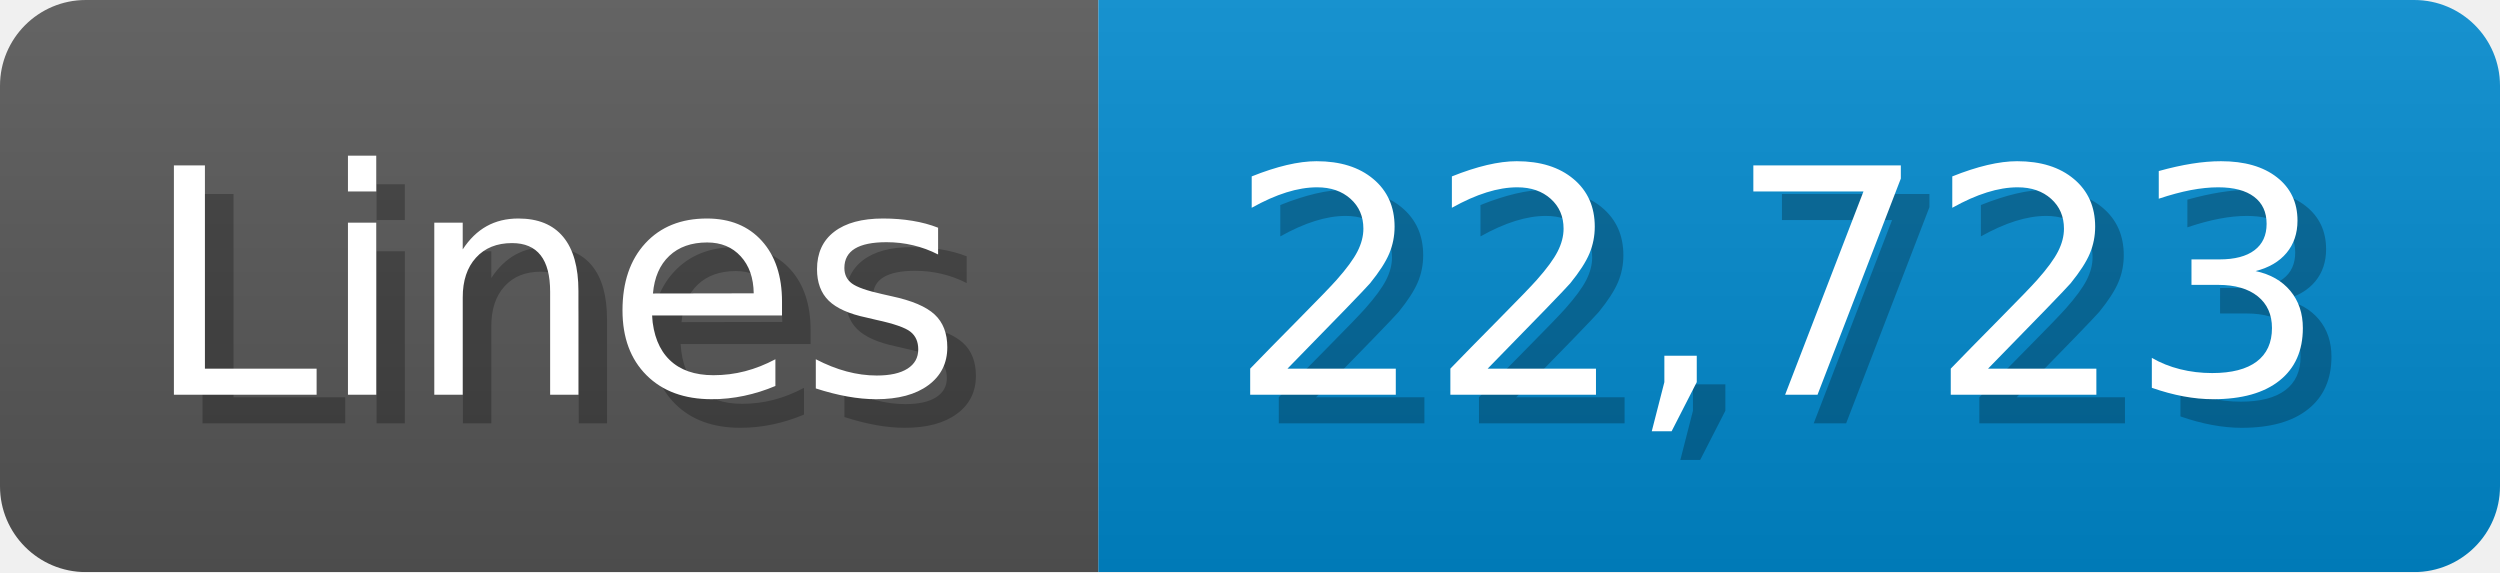
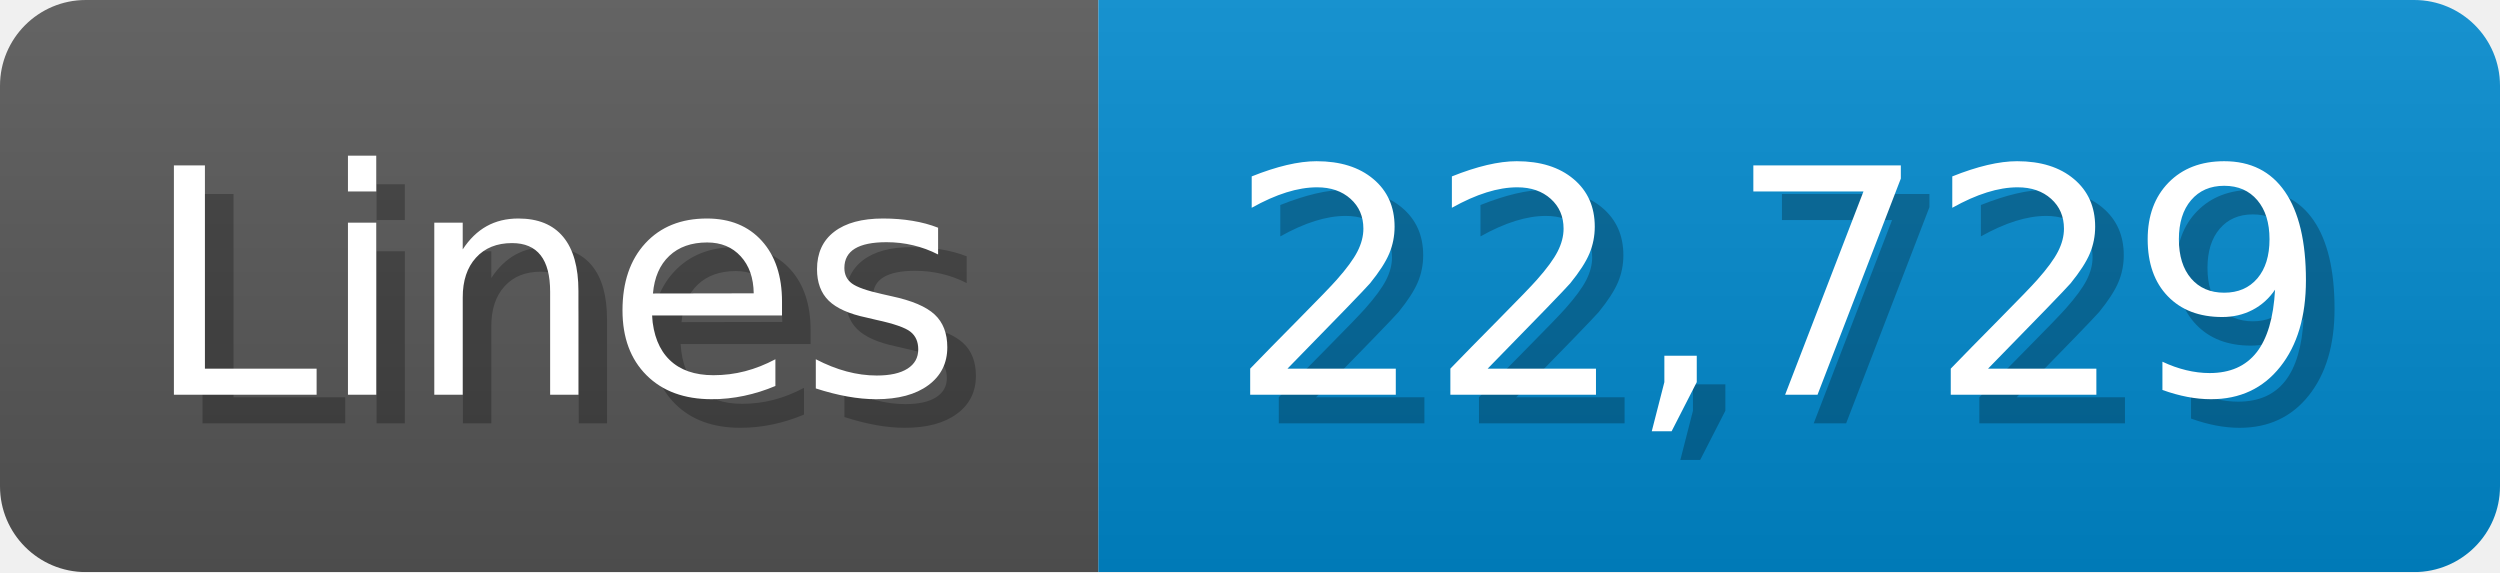
<svg xmlns="http://www.w3.org/2000/svg" width="87.4" height="20" viewBox="0 0 874 200">
  <linearGradient id="a" x2="0" y2="100%">
    <stop offset="0" stop-opacity=".1" stop-color="#EEE" />
    <stop offset="1" stop-opacity=".1" />
  </linearGradient>
  <mask id="m">
    <rect width="874" height="200" rx="30" fill="#FFF" />
  </mask>
  <g mask="url(#m)">
    <rect width="384" height="200" fill="#555" />
    <rect width="490" height="200" fill="#08C" x="384" />
    <rect width="874" height="200" fill="url(#a)" />
  </g>
  <g fill="#fff" text-anchor="start" font-family="Verdana,DejaVu Sans,sans-serif" font-size="110">
    <text x="60" y="148" textLength="284" fill="#000" opacity="0.25">Lines</text>
    <text x="50" y="138" textLength="284">Lines</text>
-     <text x="439" y="148" textLength="390" fill="#000" opacity="0.25">22,723</text>
-     <text x="429" y="138" textLength="390">22,723</text>
+     <text x="439" y="148" textLength="390" fill="#000" opacity="0.25">22,729</text>
+     <text x="429" y="138" textLength="390">22,729</text>
  </g>
</svg>
